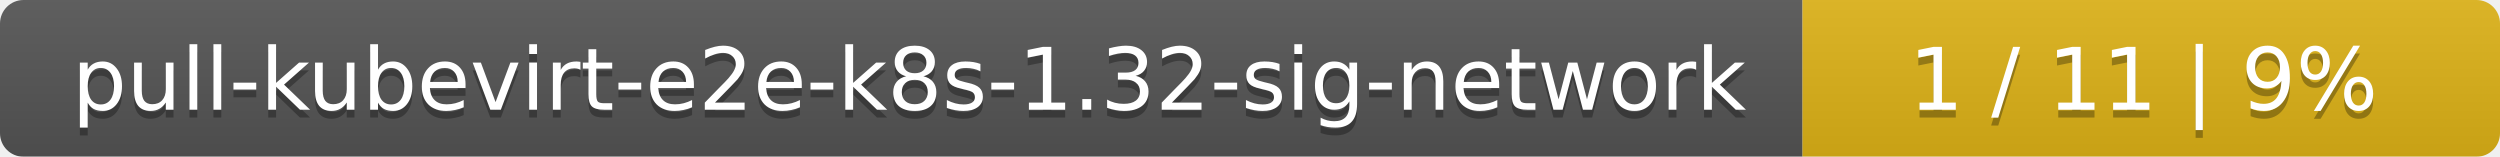
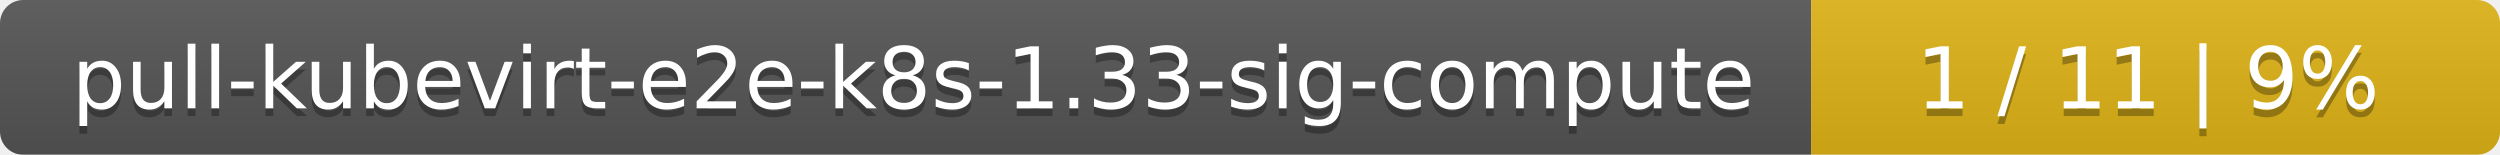
- <svg xmlns="http://www.w3.org/2000/svg" width="319" height="20">
+ <svg xmlns="http://www.w3.org/2000/svg" width="323" height="20">
  <linearGradient id="smooth" x2="0" y2="100%">
    <stop offset="0" stop-color="#bbb" stop-opacity=".1" />
    <stop offset="1" stop-opacity=".1" />
  </linearGradient>
  <mask id="round">
-     <rect width="319" height="20" rx="3" fill="#fff" />
+     <rect width="323" height="20" rx="3" fill="#fff" />
  </mask>
  <g mask="url(#round)">
-     <rect width="230" height="20" fill="#555" />
-     <rect x="230" width="89" height="20" fill="#dfb317" />
-     <rect width="319" height="20" fill="url(#smooth)" />
+     <rect width="234" height="20" fill="#555" />
+     <rect x="234" width="89" height="20" fill="#dfb317" />
+     <rect width="323" height="20" fill="url(#smooth)" />
  </g>
  <g fill="#fff" text-anchor="middle" font-family="DejaVu Sans,Verdana,Geneva,sans-serif" font-size="11">
-     <text x="116" y="15" fill="#010101" fill-opacity=".3">pull-kubevirt-e2e-k8s-1.32-sig-network</text>
-     <text x="116" y="14">pull-kubevirt-e2e-k8s-1.32-sig-network</text>
-     <text x="273.5" y="15" fill="#010101" fill-opacity=".3">1 / 11    |    9%</text>
-     <text x="273.5" y="14">1 / 11    |    9%</text>
+     <text x="118" y="15" fill="#010101" fill-opacity=".3">pull-kubevirt-e2e-k8s-1.33-sig-compute</text>
+     <text x="118" y="14">pull-kubevirt-e2e-k8s-1.33-sig-compute</text>
+     <text x="277.5" y="15" fill="#010101" fill-opacity=".3">1 / 11    |    9%</text>
+     <text x="277.5" y="14">1 / 11    |    9%</text>
  </g>
</svg>
